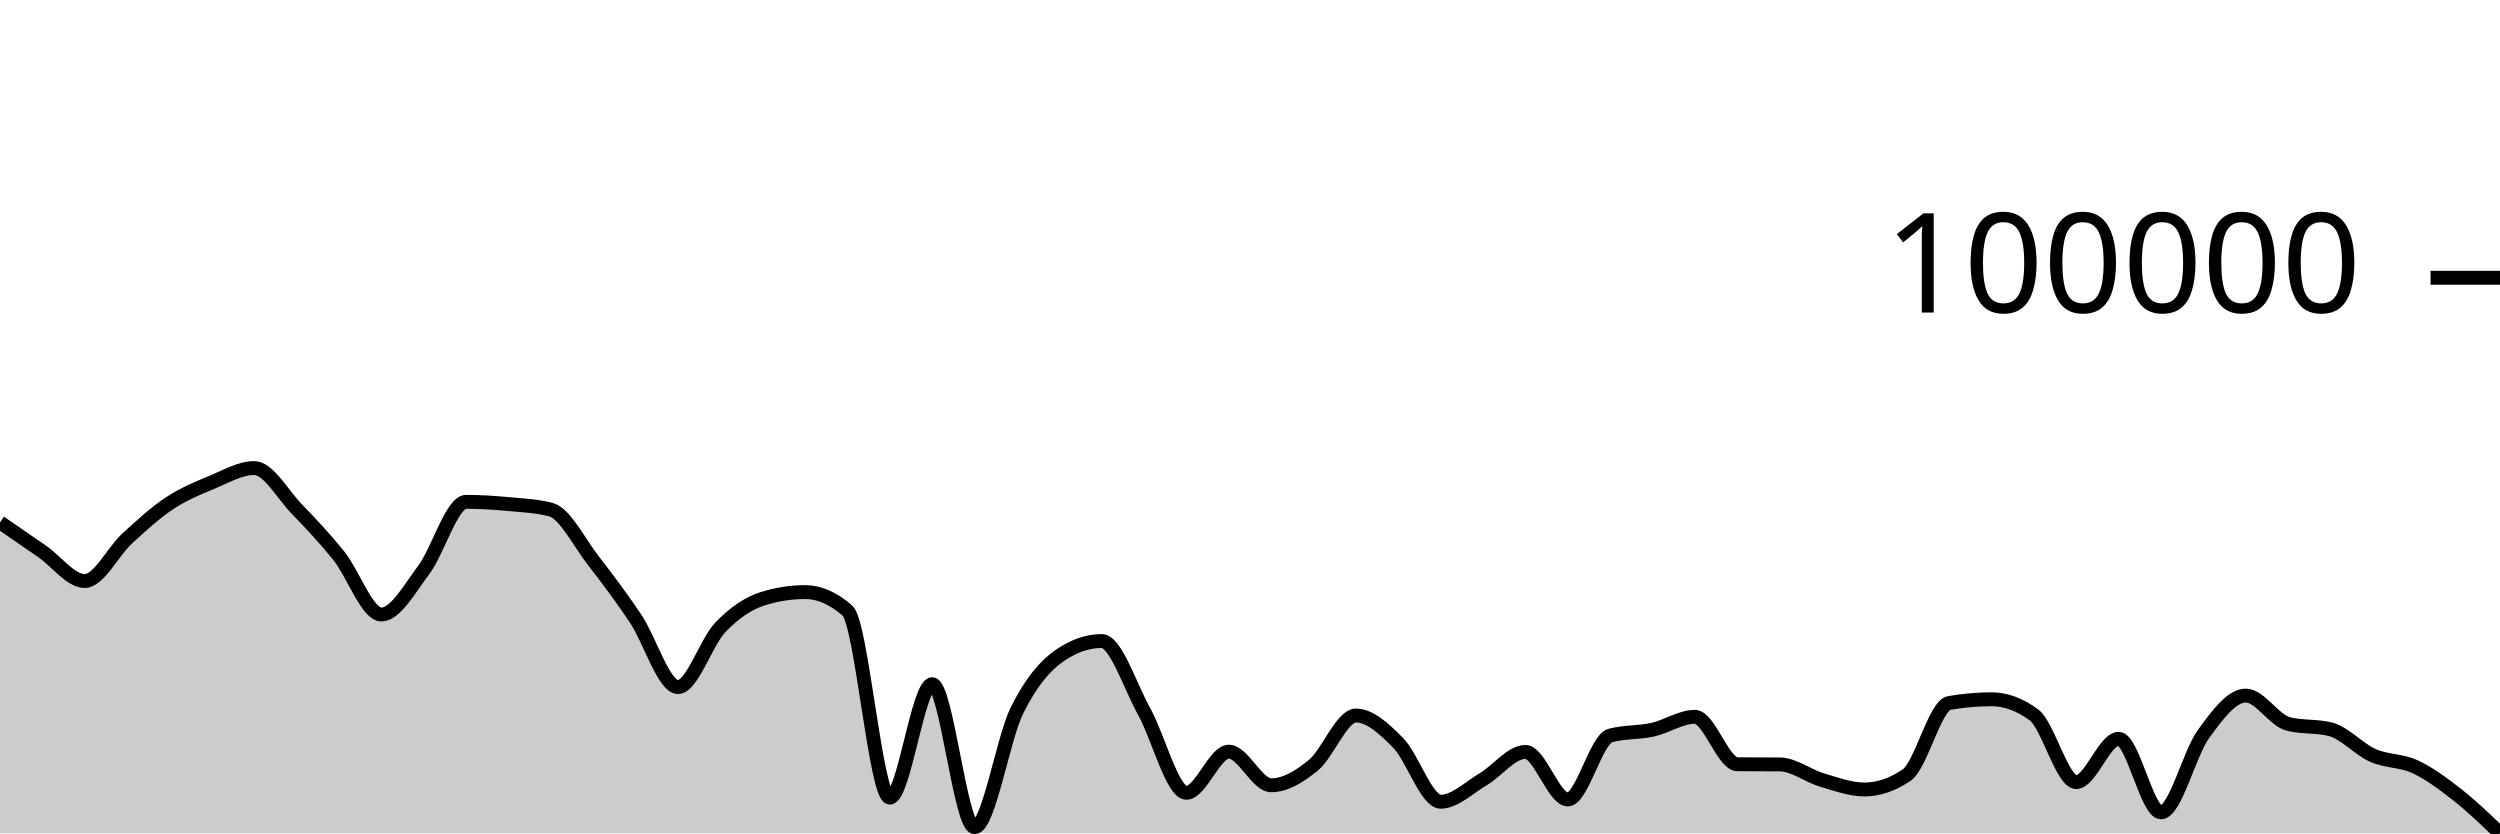
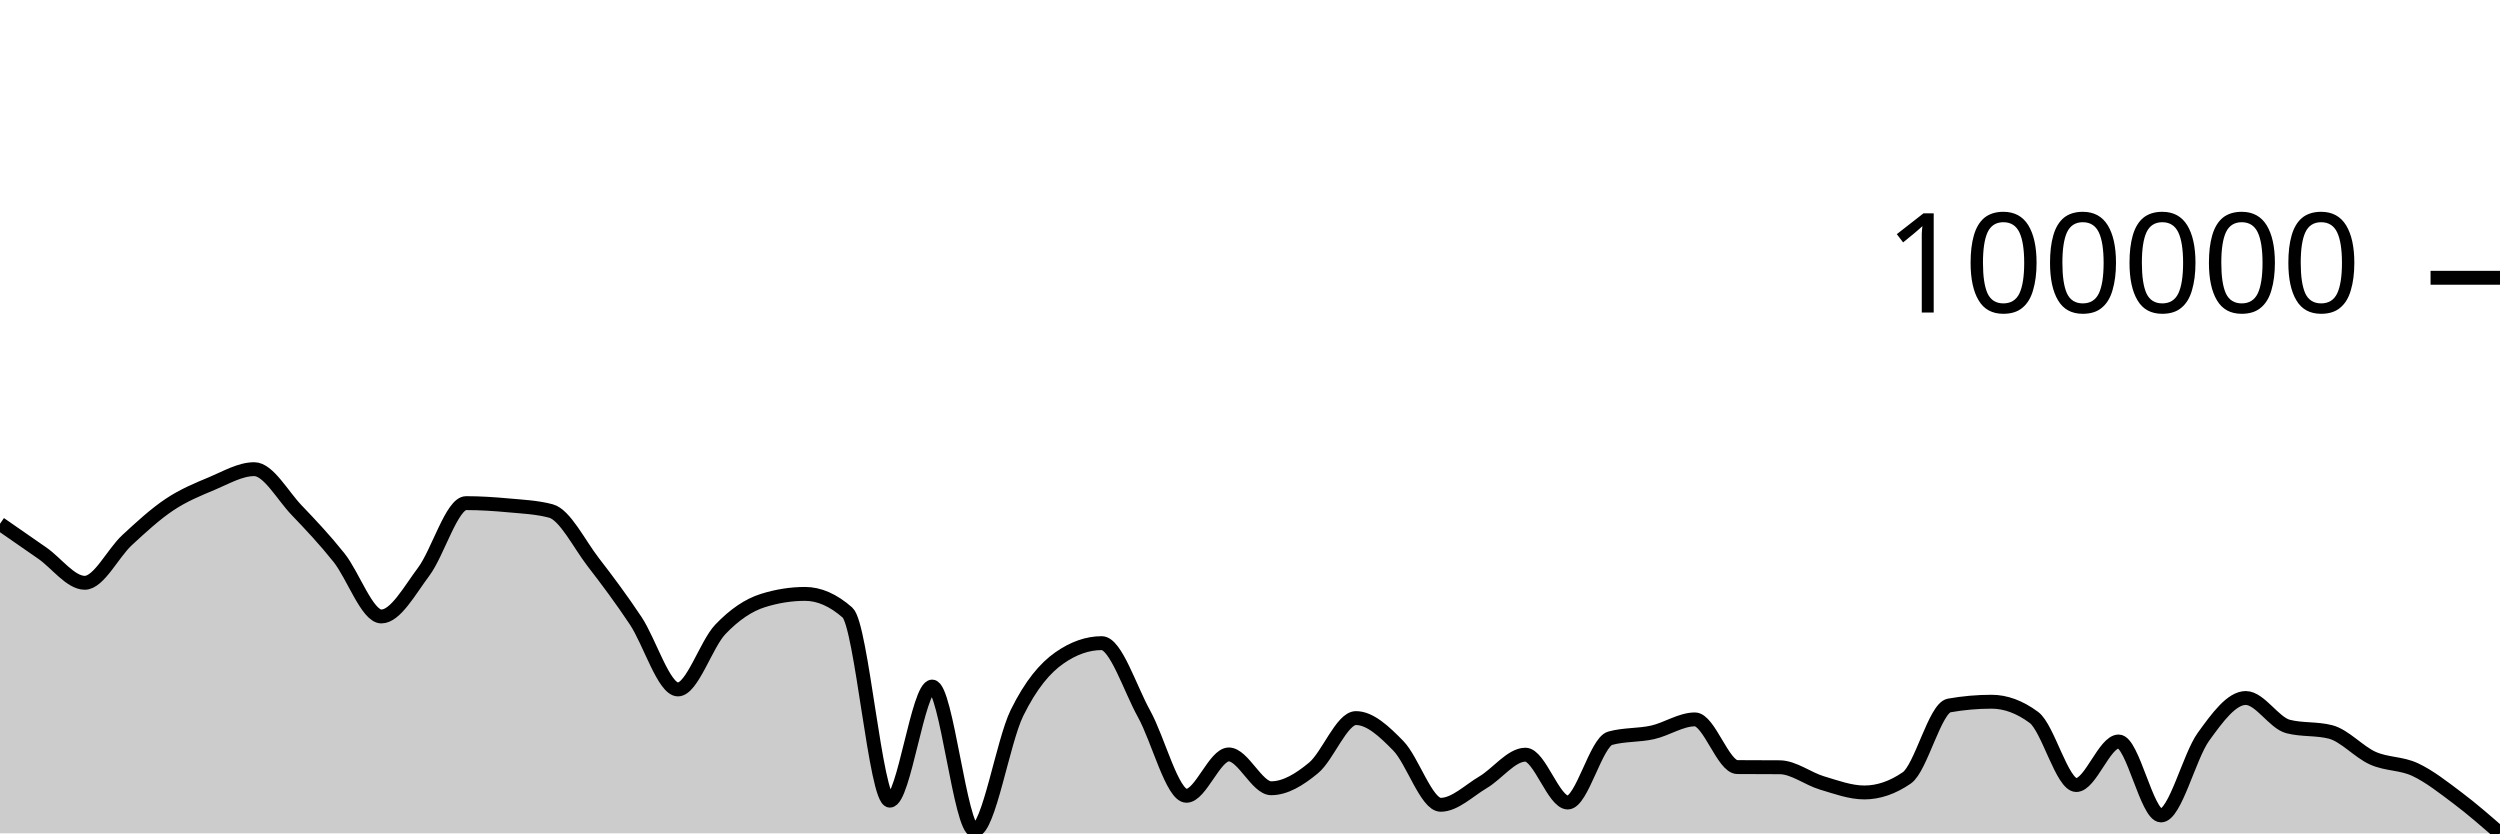
<svg xmlns="http://www.w3.org/2000/svg" viewBox="0 0 180 60">
  <g transform="translate(0,20)">
-     <path class="area" fill="rgba(0, 0, 0, 0.2)" d="M0,17.61C1.017,18.31,2.034,19.01,3.051,19.714C4.068,20.418,5.085,21.833,6.102,21.833C7.119,21.833,8.136,19.708,9.153,18.776C10.169,17.843,11.186,16.912,12.203,16.238C13.22,15.563,14.237,15.151,15.254,14.728C16.271,14.305,17.288,13.7,18.305,13.7C19.322,13.7,20.339,15.58,21.356,16.635C22.373,17.69,23.39,18.763,24.407,20.031C25.424,21.3,26.441,24.245,27.458,24.245C28.475,24.245,29.492,22.388,30.508,21.036C31.525,19.684,32.542,16.131,33.559,16.131C34.576,16.131,35.593,16.2,36.61,16.293C37.627,16.387,38.644,16.426,39.661,16.693C40.678,16.959,41.695,19.048,42.712,20.356C43.729,21.663,44.746,23.021,45.763,24.539C46.78,26.058,47.797,29.469,48.814,29.469C49.831,29.469,50.847,26.229,51.864,25.169C52.881,24.109,53.898,23.428,54.915,23.109C55.932,22.79,56.949,22.63,57.966,22.63C58.983,22.63,60,23.075,61.017,23.965C62.034,24.854,63.051,37.428,64.068,37.428C65.085,37.428,66.102,29.262,67.119,29.262C68.136,29.262,69.153,39.556,70.169,39.556C71.186,39.556,72.203,33.211,73.22,31.154C74.237,29.098,75.254,27.926,76.271,27.218C77.288,26.509,78.305,26.154,79.322,26.154C80.339,26.154,81.356,29.396,82.373,31.217C83.39,33.038,84.407,37.081,85.424,37.081C86.441,37.081,87.458,34.12,88.475,34.12C89.492,34.12,90.508,36.541,91.525,36.541C92.542,36.541,93.559,35.922,94.576,35.084C95.593,34.247,96.61,31.518,97.627,31.518C98.644,31.518,99.661,32.467,100.678,33.501C101.695,34.536,102.712,37.725,103.729,37.725C104.746,37.725,105.763,36.71,106.78,36.113C107.797,35.515,108.814,34.137,109.831,34.137C110.847,34.137,111.864,37.561,112.881,37.561C113.898,37.561,114.915,33.242,115.932,32.962C116.949,32.682,117.966,32.767,118.983,32.541C120,32.316,121.017,31.611,122.034,31.611C123.051,31.611,124.068,35.019,125.085,35.026C126.102,35.034,127.119,35.03,128.136,35.038C129.153,35.045,130.169,35.861,131.186,36.162C132.203,36.462,133.22,36.842,134.237,36.842C135.254,36.842,136.271,36.495,137.288,35.8C138.305,35.106,139.322,30.794,140.339,30.616C141.356,30.437,142.373,30.347,143.39,30.347C144.407,30.347,145.424,30.722,146.441,31.471C147.458,32.219,148.475,36.311,149.492,36.311C150.508,36.311,151.525,33.193,152.542,33.193C153.559,33.193,154.576,38.488,155.593,38.488C156.61,38.488,157.627,34.264,158.644,32.862C159.661,31.461,160.678,30.08,161.695,30.08C162.712,30.08,163.729,31.863,164.746,32.122C165.763,32.381,166.78,32.251,167.797,32.51C168.814,32.769,169.831,33.94,170.847,34.39C171.864,34.84,172.881,34.734,173.898,35.21C174.915,35.685,175.932,36.444,176.949,37.243C177.966,38.041,178.983,39.021,180,40L180,40C178.983,40,177.966,40,176.949,40C175.932,40,174.915,40,173.898,40C172.881,40,171.864,40,170.847,40C169.831,40,168.814,40,167.797,40C166.78,40,165.763,40,164.746,40C163.729,40,162.712,40,161.695,40C160.678,40,159.661,40,158.644,40C157.627,40,156.61,40,155.593,40C154.576,40,153.559,40,152.542,40C151.525,40,150.508,40,149.492,40C148.475,40,147.458,40,146.441,40C145.424,40,144.407,40,143.39,40C142.373,40,141.356,40,140.339,40C139.322,40,138.305,40,137.288,40C136.271,40,135.254,40,134.237,40C133.22,40,132.203,40,131.186,40C130.169,40,129.153,40,128.136,40C127.119,40,126.102,40,125.085,40C124.068,40,123.051,40,122.034,40C121.017,40,120,40,118.983,40C117.966,40,116.949,40,115.932,40C114.915,40,113.898,40,112.881,40C111.864,40,110.847,40,109.831,40C108.814,40,107.797,40,106.78,40C105.763,40,104.746,40,103.729,40C102.712,40,101.695,40,100.678,40C99.661,40,98.644,40,97.627,40C96.61,40,95.593,40,94.576,40C93.559,40,92.542,40,91.525,40C90.508,40,89.492,40,88.475,40C87.458,40,86.441,40,85.424,40C84.407,40,83.39,40,82.373,40C81.356,40,80.339,40,79.322,40C78.305,40,77.288,40,76.271,40C75.254,40,74.237,40,73.22,40C72.203,40,71.186,40,70.169,40C69.153,40,68.136,40,67.119,40C66.102,40,65.085,40,64.068,40C63.051,40,62.034,40,61.017,40C60,40,58.983,40,57.966,40C56.949,40,55.932,40,54.915,40C53.898,40,52.881,40,51.864,40C50.847,40,49.831,40,48.814,40C47.797,40,46.78,40,45.763,40C44.746,40,43.729,40,42.712,40C41.695,40,40.678,40,39.661,40C38.644,40,37.627,40,36.61,40C35.593,40,34.576,40,33.559,40C32.542,40,31.525,40,30.508,40C29.492,40,28.475,40,27.458,40C26.441,40,25.424,40,24.407,40C23.39,40,22.373,40,21.356,40C20.339,40,19.322,40,18.305,40C17.288,40,16.271,40,15.254,40C14.237,40,13.22,40,12.203,40C11.186,40,10.169,40,9.153,40C8.136,40,7.119,40,6.102,40C5.085,40,4.068,40,3.051,40C2.034,40,1.017,40,0,40Z" />
-     <path class="line" stroke="black" fill="none" d="M0,17.61C1.017,18.31,2.034,19.01,3.051,19.714C4.068,20.418,5.085,21.833,6.102,21.833C7.119,21.833,8.136,19.708,9.153,18.776C10.169,17.843,11.186,16.912,12.203,16.238C13.22,15.563,14.237,15.151,15.254,14.728C16.271,14.305,17.288,13.7,18.305,13.7C19.322,13.7,20.339,15.58,21.356,16.635C22.373,17.69,23.39,18.763,24.407,20.031C25.424,21.3,26.441,24.245,27.458,24.245C28.475,24.245,29.492,22.388,30.508,21.036C31.525,19.684,32.542,16.131,33.559,16.131C34.576,16.131,35.593,16.2,36.61,16.293C37.627,16.387,38.644,16.426,39.661,16.693C40.678,16.959,41.695,19.048,42.712,20.356C43.729,21.663,44.746,23.021,45.763,24.539C46.78,26.058,47.797,29.469,48.814,29.469C49.831,29.469,50.847,26.229,51.864,25.169C52.881,24.109,53.898,23.428,54.915,23.109C55.932,22.79,56.949,22.63,57.966,22.63C58.983,22.63,60,23.075,61.017,23.965C62.034,24.854,63.051,37.428,64.068,37.428C65.085,37.428,66.102,29.262,67.119,29.262C68.136,29.262,69.153,39.556,70.169,39.556C71.186,39.556,72.203,33.211,73.22,31.154C74.237,29.098,75.254,27.926,76.271,27.218C77.288,26.509,78.305,26.154,79.322,26.154C80.339,26.154,81.356,29.396,82.373,31.217C83.39,33.038,84.407,37.081,85.424,37.081C86.441,37.081,87.458,34.12,88.475,34.12C89.492,34.12,90.508,36.541,91.525,36.541C92.542,36.541,93.559,35.922,94.576,35.084C95.593,34.247,96.61,31.518,97.627,31.518C98.644,31.518,99.661,32.467,100.678,33.501C101.695,34.536,102.712,37.725,103.729,37.725C104.746,37.725,105.763,36.71,106.78,36.113C107.797,35.515,108.814,34.137,109.831,34.137C110.847,34.137,111.864,37.561,112.881,37.561C113.898,37.561,114.915,33.242,115.932,32.962C116.949,32.682,117.966,32.767,118.983,32.541C120,32.316,121.017,31.611,122.034,31.611C123.051,31.611,124.068,35.019,125.085,35.026C126.102,35.034,127.119,35.03,128.136,35.038C129.153,35.045,130.169,35.861,131.186,36.162C132.203,36.462,133.22,36.842,134.237,36.842C135.254,36.842,136.271,36.495,137.288,35.8C138.305,35.106,139.322,30.794,140.339,30.616C141.356,30.437,142.373,30.347,143.39,30.347C144.407,30.347,145.424,30.722,146.441,31.471C147.458,32.219,148.475,36.311,149.492,36.311C150.508,36.311,151.525,33.193,152.542,33.193C153.559,33.193,154.576,38.488,155.593,38.488C156.61,38.488,157.627,34.264,158.644,32.862C159.661,31.461,160.678,30.08,161.695,30.08C162.712,30.08,163.729,31.863,164.746,32.122C165.763,32.381,166.78,32.251,167.797,32.51C168.814,32.769,169.831,33.94,170.847,34.39C171.864,34.84,172.881,34.734,173.898,35.21C174.915,35.685,175.932,36.444,176.949,37.243C177.966,38.041,178.983,39.021,180,40" />
+     <path class="area" fill="rgba(0, 0, 0, 0.2)" d="M0,17.712C1.017,18.416,2.034,19.12,3.051,19.829C4.068,20.537,5.085,21.961,6.102,21.961C7.119,21.961,8.136,19.823,9.153,18.885C10.169,17.946,11.186,17.01,12.203,16.332C13.22,15.653,14.237,15.239,15.254,14.813C16.271,14.388,17.288,13.78,18.305,13.78C19.322,13.78,20.339,15.67,21.356,16.731C22.373,17.793,23.39,18.872,24.407,20.148C25.424,21.423,26.441,24.386,27.458,24.386C28.475,24.386,29.492,22.518,30.508,21.158C31.525,19.798,32.542,16.225,33.559,16.225C34.576,16.225,35.593,16.293,36.61,16.387C37.627,16.481,38.644,16.521,39.661,16.79C40.678,17.058,41.695,19.158,42.712,20.474C43.729,21.789,44.746,23.155,45.763,24.683C46.78,26.21,47.797,29.64,48.814,29.64C49.831,29.64,50.847,26.381,51.864,25.315C52.881,24.249,53.898,23.565,54.915,23.244C55.932,22.922,56.949,22.761,57.966,22.761C58.983,22.761,60,23.209,61.017,24.104C62.034,24.999,63.051,37.647,64.068,37.647C65.085,37.647,66.102,29.432,67.119,29.432C68.136,29.432,69.153,39.786,70.169,39.786C71.186,39.786,72.203,33.405,73.22,31.336C74.237,29.268,75.254,28.089,76.271,27.376C77.288,26.663,78.305,26.306,79.322,26.306C80.339,26.306,81.356,29.568,82.373,31.4C83.39,33.231,84.407,37.297,85.424,37.297C86.441,37.297,87.458,34.319,88.475,34.319C89.492,34.319,90.508,36.754,91.525,36.754C92.542,36.754,93.559,36.131,94.576,35.289C95.593,34.447,96.61,31.702,97.627,31.702C98.644,31.702,99.661,32.656,100.678,33.697C101.695,34.737,102.712,37.945,103.729,37.945C104.746,37.945,105.763,36.925,106.78,36.323C107.797,35.722,108.814,34.336,109.831,34.336C110.847,34.336,111.864,37.781,112.881,37.781C113.898,37.781,114.915,33.436,115.932,33.154C116.949,32.872,117.966,32.958,118.983,32.731C120,32.505,121.017,31.796,122.034,31.796C123.051,31.796,124.068,35.222,125.085,35.23C126.102,35.238,127.119,35.234,128.136,35.242C129.153,35.25,130.169,36.071,131.186,36.373C132.203,36.676,133.22,37.057,134.237,37.057C135.254,37.057,136.271,36.708,137.288,36.009C138.305,35.311,139.322,30.975,140.339,30.794C141.356,30.614,142.373,30.524,143.39,30.524C144.407,30.524,145.424,30.901,146.441,31.654C147.458,32.407,148.475,36.523,149.492,36.523C150.508,36.523,151.525,33.386,152.542,33.386C153.559,33.386,154.576,38.712,155.593,38.712C156.61,38.712,157.627,34.463,158.644,33.054C159.661,31.644,160.678,30.256,161.695,30.256C162.712,30.256,163.729,32.049,164.746,32.309C165.763,32.569,166.78,32.439,167.797,32.699C168.814,32.96,169.831,34.139,170.847,34.591C171.864,35.044,172.881,34.937,173.898,35.415C174.915,35.893,175.932,36.696,176.949,37.46C177.966,38.224,178.983,39.112,180,40L180,40C178.983,40,177.966,40,176.949,40C175.932,40,174.915,40,173.898,40C172.881,40,171.864,40,170.847,40C169.831,40,168.814,40,167.797,40C166.78,40,165.763,40,164.746,40C163.729,40,162.712,40,161.695,40C160.678,40,159.661,40,158.644,40C157.627,40,156.61,40,155.593,40C154.576,40,153.559,40,152.542,40C151.525,40,150.508,40,149.492,40C148.475,40,147.458,40,146.441,40C145.424,40,144.407,40,143.39,40C142.373,40,141.356,40,140.339,40C139.322,40,138.305,40,137.288,40C136.271,40,135.254,40,134.237,40C133.22,40,132.203,40,131.186,40C130.169,40,129.153,40,128.136,40C127.119,40,126.102,40,125.085,40C124.068,40,123.051,40,122.034,40C121.017,40,120,40,118.983,40C117.966,40,116.949,40,115.932,40C114.915,40,113.898,40,112.881,40C111.864,40,110.847,40,109.831,40C108.814,40,107.797,40,106.78,40C105.763,40,104.746,40,103.729,40C102.712,40,101.695,40,100.678,40C99.661,40,98.644,40,97.627,40C96.61,40,95.593,40,94.576,40C93.559,40,92.542,40,91.525,40C90.508,40,89.492,40,88.475,40C87.458,40,86.441,40,85.424,40C84.407,40,83.39,40,82.373,40C81.356,40,80.339,40,79.322,40C78.305,40,77.288,40,76.271,40C75.254,40,74.237,40,73.22,40C72.203,40,71.186,40,70.169,40C69.153,40,68.136,40,67.119,40C66.102,40,65.085,40,64.068,40C63.051,40,62.034,40,61.017,40C60,40,58.983,40,57.966,40C56.949,40,55.932,40,54.915,40C53.898,40,52.881,40,51.864,40C50.847,40,49.831,40,48.814,40C47.797,40,46.78,40,45.763,40C44.746,40,43.729,40,42.712,40C41.695,40,40.678,40,39.661,40C38.644,40,37.627,40,36.61,40C35.593,40,34.576,40,33.559,40C32.542,40,31.525,40,30.508,40C29.492,40,28.475,40,27.458,40C26.441,40,25.424,40,24.407,40C23.39,40,22.373,40,21.356,40C20.339,40,19.322,40,18.305,40C17.288,40,16.271,40,15.254,40C14.237,40,13.22,40,12.203,40C11.186,40,10.169,40,9.153,40C8.136,40,7.119,40,6.102,40C5.085,40,4.068,40,3.051,40C2.034,40,1.017,40,0,40Z" />
+     <path class="line" stroke="black" fill="none" d="M0,17.712C1.017,18.416,2.034,19.12,3.051,19.829C4.068,20.537,5.085,21.961,6.102,21.961C7.119,21.961,8.136,19.823,9.153,18.885C10.169,17.946,11.186,17.01,12.203,16.332C13.22,15.653,14.237,15.239,15.254,14.813C16.271,14.388,17.288,13.78,18.305,13.78C19.322,13.78,20.339,15.67,21.356,16.731C22.373,17.793,23.39,18.872,24.407,20.148C25.424,21.423,26.441,24.386,27.458,24.386C28.475,24.386,29.492,22.518,30.508,21.158C31.525,19.798,32.542,16.225,33.559,16.225C34.576,16.225,35.593,16.293,36.61,16.387C37.627,16.481,38.644,16.521,39.661,16.79C40.678,17.058,41.695,19.158,42.712,20.474C43.729,21.789,44.746,23.155,45.763,24.683C46.78,26.21,47.797,29.64,48.814,29.64C49.831,29.64,50.847,26.381,51.864,25.315C52.881,24.249,53.898,23.565,54.915,23.244C55.932,22.922,56.949,22.761,57.966,22.761C58.983,22.761,60,23.209,61.017,24.104C62.034,24.999,63.051,37.647,64.068,37.647C65.085,37.647,66.102,29.432,67.119,29.432C68.136,29.432,69.153,39.786,70.169,39.786C71.186,39.786,72.203,33.405,73.22,31.336C74.237,29.268,75.254,28.089,76.271,27.376C77.288,26.663,78.305,26.306,79.322,26.306C80.339,26.306,81.356,29.568,82.373,31.4C83.39,33.231,84.407,37.297,85.424,37.297C86.441,37.297,87.458,34.319,88.475,34.319C89.492,34.319,90.508,36.754,91.525,36.754C92.542,36.754,93.559,36.131,94.576,35.289C95.593,34.447,96.61,31.702,97.627,31.702C98.644,31.702,99.661,32.656,100.678,33.697C101.695,34.737,102.712,37.945,103.729,37.945C104.746,37.945,105.763,36.925,106.78,36.323C107.797,35.722,108.814,34.336,109.831,34.336C110.847,34.336,111.864,37.781,112.881,37.781C113.898,37.781,114.915,33.436,115.932,33.154C116.949,32.872,117.966,32.958,118.983,32.731C120,32.505,121.017,31.796,122.034,31.796C123.051,31.796,124.068,35.222,125.085,35.23C126.102,35.238,127.119,35.234,128.136,35.242C129.153,35.25,130.169,36.071,131.186,36.373C132.203,36.676,133.22,37.057,134.237,37.057C135.254,37.057,136.271,36.708,137.288,36.009C138.305,35.311,139.322,30.975,140.339,30.794C141.356,30.614,142.373,30.524,143.39,30.524C144.407,30.524,145.424,30.901,146.441,31.654C147.458,32.407,148.475,36.523,149.492,36.523C150.508,36.523,151.525,33.386,152.542,33.386C153.559,33.386,154.576,38.712,155.593,38.712C156.61,38.712,157.627,34.463,158.644,33.054C159.661,31.644,160.678,30.256,161.695,30.256C162.712,30.256,163.729,32.049,164.746,32.309C165.763,32.569,166.78,32.439,167.797,32.699C168.814,32.96,169.831,34.139,170.847,34.591C171.864,35.044,172.881,34.937,173.898,35.415C174.915,35.893,175.932,36.696,176.949,37.46C177.966,38.224,178.983,39.112,180,40" />
    <path class="axis-ceiling" stroke-width="1" stroke="black" fill="none" d="M175,0L180,0" />
    <text class="axis-ceiling-label" font-family="sans-serif" text-anchor="end" font-size="10px" x="170" y="2.5">100000</text>
  </g>
</svg>
